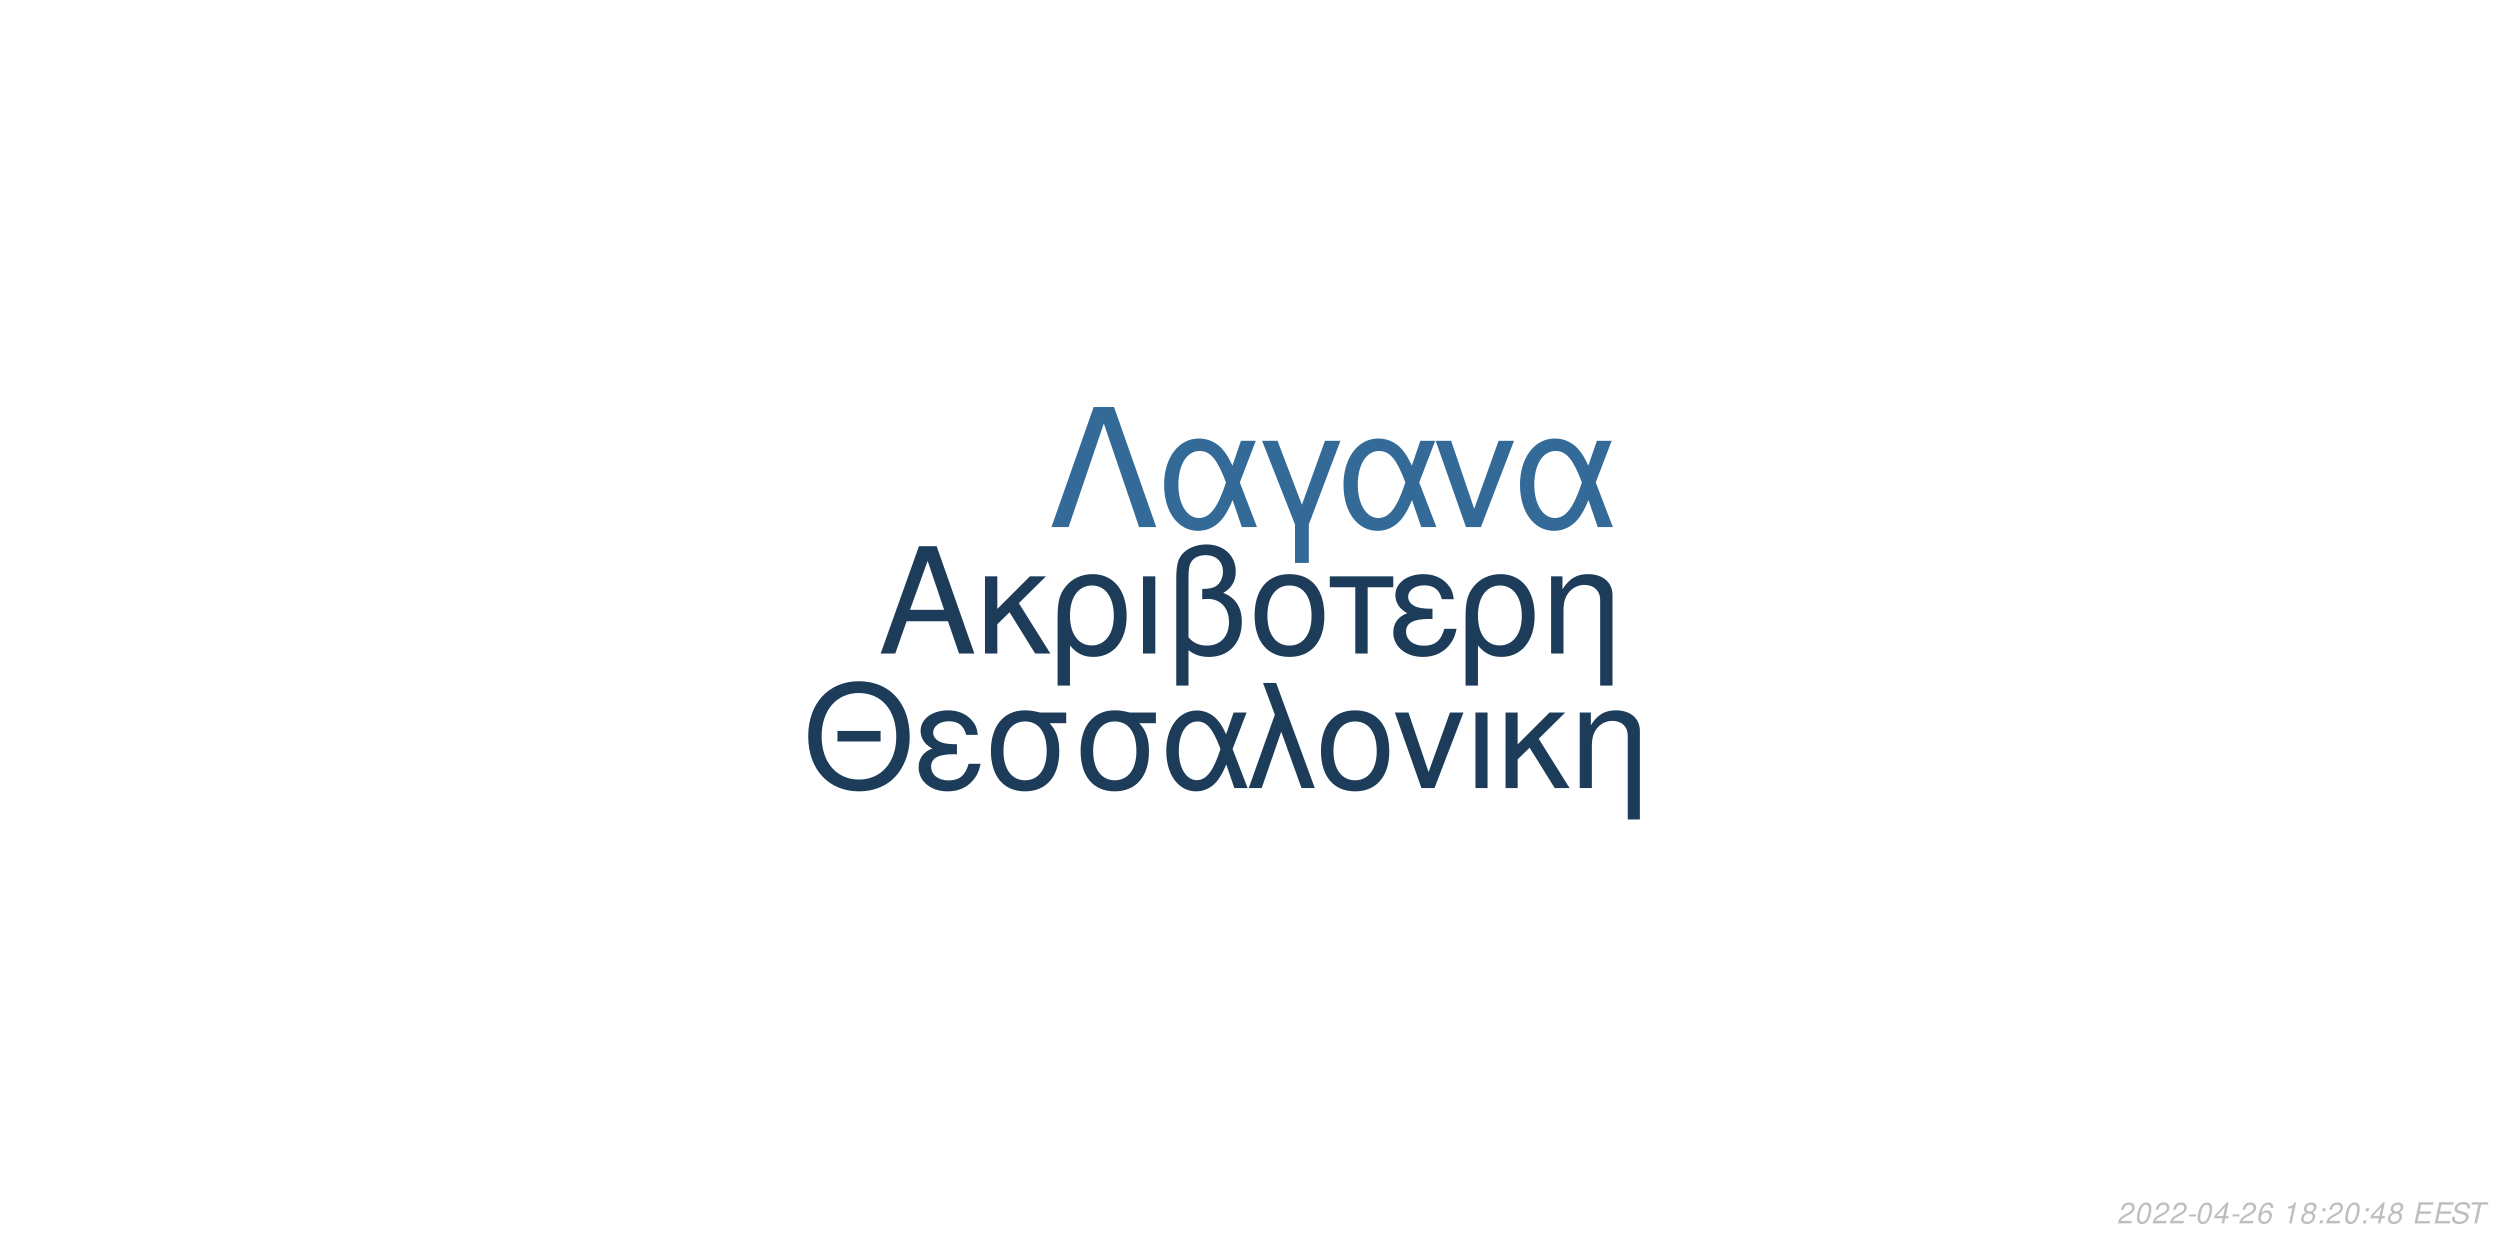
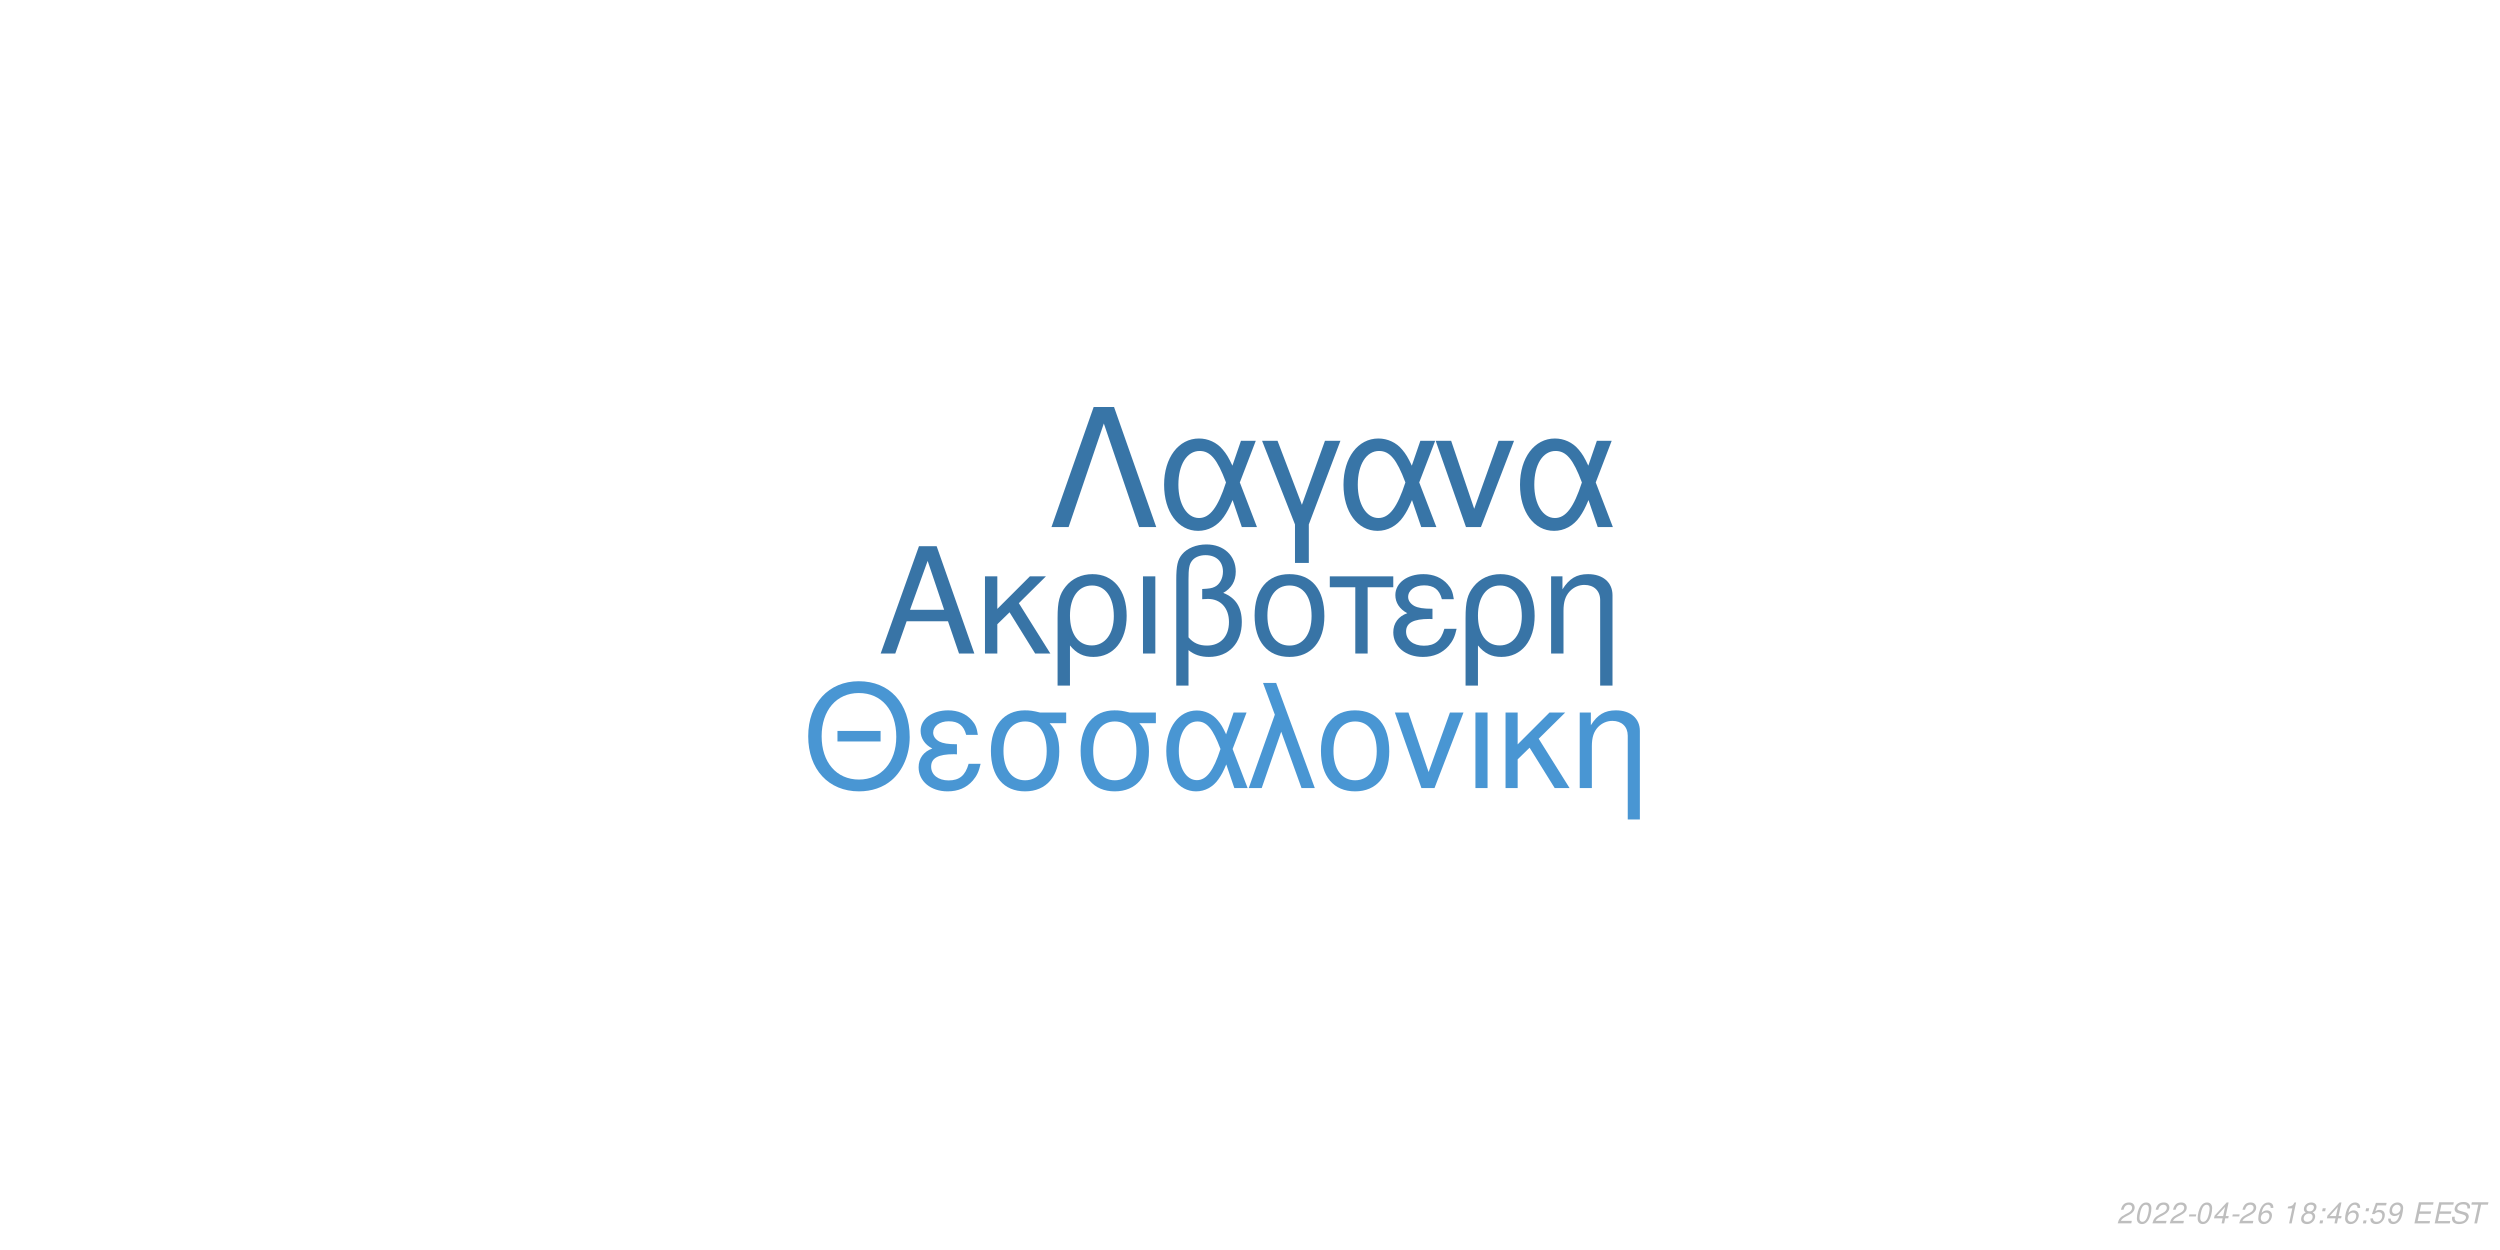
<svg xmlns="http://www.w3.org/2000/svg" xmlns:xlink="http://www.w3.org/1999/xlink" width="864pt" height="432pt" viewBox="0 0 864 432" version="1.1">
  <defs>
    <g>
      <symbol overflow="visible" id="glyph0-0">
        <path style="stroke:none;" d="" />
      </symbol>
      <symbol overflow="visible" id="glyph0-1">
        <path style="stroke:none;" d="M 24.125 -11.141 L 27.938 0 L 33.234 0 L 20.203 -37.094 L 14.094 -37.094 L 0.859 0 L 5.906 0 L 9.828 -11.141 Z M 22.797 -15.109 L 11 -15.109 L 17.094 -32.016 Z M 22.797 -15.109 " />
      </symbol>
      <symbol overflow="visible" id="glyph0-2">
        <path style="stroke:none;" d="M 7.172 -15.422 L 7.172 -26.672 L 2.906 -26.672 L 2.906 0 L 7.172 0 L 7.172 -10.125 L 11.406 -14.25 L 20.25 0 L 25.5 0 L 14.609 -17.406 L 23.969 -26.672 L 18.422 -26.672 Z M 7.172 -15.422 " />
      </symbol>
      <symbol overflow="visible" id="glyph0-3">
        <path style="stroke:none;" d="M 3 11.094 L 7.281 11.094 L 7.281 -2.797 C 9.516 -0.047 11.953 1.172 15.375 1.172 C 22.344 1.172 26.875 -4.422 26.875 -13.031 C 26.875 -21.891 22.297 -27.438 15.062 -27.438 C 11.297 -27.438 7.984 -25.906 5.797 -23.156 C 3.672 -20.516 3 -17.969 3 -12.359 Z M 14.906 -23.516 C 19.547 -23.516 22.438 -19.438 22.438 -12.922 C 22.438 -6.812 19.391 -2.797 14.812 -2.797 C 10.172 -2.797 7.281 -6.766 7.281 -13.125 C 7.281 -19.484 10.234 -23.516 14.906 -23.516 Z M 14.906 -23.516 " />
      </symbol>
      <symbol overflow="visible" id="glyph0-4">
        <path style="stroke:none;" d="M 3.516 0 L 7.781 0 L 7.781 -26.672 L 3.516 -26.672 Z M 3.516 0 " />
      </symbol>
      <symbol overflow="visible" id="glyph0-5">
        <path style="stroke:none;" d="M 4.016 11.094 L 8.25 11.094 L 8.25 -1.172 C 10.172 0.406 12.422 1.172 15.312 1.172 C 22.188 1.172 26.672 -3.609 26.672 -10.891 C 26.672 -15.984 24.578 -19.234 20.25 -20.969 C 23.109 -22.547 24.578 -25.031 24.578 -28.344 C 24.578 -33.844 20.406 -37.703 14.453 -37.703 C 10.938 -37.703 7.734 -36.391 6 -34.25 C 4.484 -32.422 4.016 -30.328 4.016 -25.391 Z M 8.25 -25.656 C 8.25 -29.359 8.5 -30.844 9.469 -32.062 C 10.375 -33.281 12.156 -34 14.094 -34 C 17.812 -34 20.156 -31.812 20.156 -28.297 C 20.156 -25.953 18.984 -23.812 17.297 -23.047 C 16.281 -22.547 15.469 -22.438 12.984 -22.297 L 12.984 -18.781 C 13.734 -18.828 14.344 -18.875 14.969 -18.875 C 19.344 -18.875 22.234 -15.719 22.234 -10.891 C 22.234 -5.906 19.281 -2.75 14.656 -2.75 C 11.953 -2.75 9.922 -3.609 8.25 -5.594 Z M 8.25 -25.656 " />
      </symbol>
      <symbol overflow="visible" id="glyph0-6">
        <path style="stroke:none;" d="M 14.094 -27.438 C 6.562 -27.438 2.094 -22.094 2.094 -13.125 C 2.094 -4.125 6.562 1.172 14.141 1.172 C 21.672 1.172 26.203 -4.172 26.203 -12.922 C 26.203 -22.188 21.828 -27.438 14.094 -27.438 Z M 14.141 -23.516 C 18.938 -23.516 21.781 -19.594 21.781 -12.984 C 21.781 -6.672 18.828 -2.75 14.141 -2.75 C 9.422 -2.75 6.516 -6.672 6.516 -13.125 C 6.516 -19.594 9.422 -23.516 14.141 -23.516 Z M 14.141 -23.516 " />
      </symbol>
      <symbol overflow="visible" id="glyph0-7">
        <path style="stroke:none;" d="M 7.891 0 L 12.156 0 L 12.156 -22.906 L 21.016 -22.906 L 21.016 -26.672 L -0.922 -26.672 L -0.922 -22.906 L 7.891 -22.906 Z M 7.891 0 " />
      </symbol>
      <symbol overflow="visible" id="glyph0-8">
        <path style="stroke:none;" d="M 14.562 -15.469 C 11.344 -15.469 9.562 -15.781 8.297 -16.438 C 6.922 -17.203 6.156 -18.328 6.156 -19.547 C 6.156 -21.891 8.453 -23.562 11.656 -23.562 C 15.062 -23.562 16.953 -22.094 17.812 -18.781 L 21.938 -18.781 C 21.578 -21.266 21.062 -22.5 19.797 -23.922 C 17.812 -26.203 14.906 -27.438 11.453 -27.438 C 5.797 -27.438 1.734 -24.375 1.734 -20.203 C 1.734 -17.609 3.156 -15.375 5.859 -13.938 C 2.797 -12.875 1.016 -10.484 1.016 -7.328 C 1.016 -2.391 5.297 1.172 11.25 1.172 C 14.969 1.172 17.906 -0.109 20.156 -2.641 C 21.578 -4.328 22.297 -5.797 22.906 -8.547 L 18.672 -8.547 C 17.5 -4.422 15.422 -2.703 11.609 -2.703 C 7.938 -2.703 5.438 -4.688 5.438 -7.578 C 5.438 -10.578 7.938 -11.953 13.484 -11.953 C 13.641 -11.953 14.094 -11.953 14.562 -11.906 Z M 14.562 -15.469 " />
      </symbol>
      <symbol overflow="visible" id="glyph0-9">
        <path style="stroke:none;" d="M 3.562 -26.672 L 3.562 0 L 7.844 0 L 7.844 -14.703 C 7.844 -17.906 8.5 -19.891 10.031 -21.531 C 11.406 -22.953 13.188 -23.719 15.062 -23.719 C 18.375 -23.719 20.516 -21.672 20.516 -18.469 L 20.516 11.094 L 24.781 11.094 L 24.781 -20.156 C 24.781 -24.578 21.469 -27.438 16.328 -27.438 C 12.359 -27.438 9.828 -25.906 7.484 -22.188 L 7.484 -26.672 Z M 3.562 -26.672 " />
      </symbol>
      <symbol overflow="visible" id="glyph1-0">
        <path style="stroke:none;" d="" />
      </symbol>
      <symbol overflow="visible" id="glyph1-1">
        <path style="stroke:none;" d="M 26.859 -19.734 L 11.953 -19.734 L 11.953 -16.094 L 26.859 -16.094 Z M 19.328 -36.922 C 8.922 -36.922 1.844 -29.25 1.844 -17.891 C 1.844 -6.484 8.875 1.141 19.391 1.141 C 23.812 1.141 27.703 -0.203 30.641 -2.688 C 34.578 -6.031 36.922 -11.656 36.922 -17.594 C 36.922 -29.297 30 -36.922 19.328 -36.922 Z M 19.328 -32.844 C 27.203 -32.844 32.281 -26.906 32.281 -17.688 C 32.281 -8.922 27.062 -2.938 19.391 -2.938 C 11.609 -2.938 6.484 -8.922 6.484 -17.891 C 6.484 -26.859 11.609 -32.844 19.328 -32.844 Z M 19.328 -32.844 " />
      </symbol>
      <symbol overflow="visible" id="glyph1-2">
        <path style="stroke:none;" d="M 14.25 -15.141 C 11.109 -15.141 9.375 -15.453 8.125 -16.094 C 6.781 -16.844 6.031 -17.938 6.031 -19.141 C 6.031 -21.422 8.266 -23.078 11.406 -23.078 C 14.75 -23.078 16.594 -21.625 17.438 -18.391 L 21.469 -18.391 C 21.125 -20.828 20.625 -22.031 19.391 -23.422 C 17.438 -25.656 14.594 -26.859 11.219 -26.859 C 5.688 -26.859 1.688 -23.875 1.688 -19.781 C 1.688 -17.234 3.094 -15.047 5.734 -13.656 C 2.734 -12.609 1 -10.266 1 -7.172 C 1 -2.344 5.188 1.141 11.016 1.141 C 14.656 1.141 17.547 -0.094 19.734 -2.594 C 21.125 -4.234 21.828 -5.688 22.422 -8.375 L 18.281 -8.375 C 17.141 -4.328 15.094 -2.641 11.359 -2.641 C 7.766 -2.641 5.328 -4.578 5.328 -7.422 C 5.328 -10.359 7.766 -11.703 13.203 -11.703 C 13.359 -11.703 13.797 -11.703 14.25 -11.656 Z M 14.25 -15.141 " />
      </symbol>
      <symbol overflow="visible" id="glyph1-3">
        <path style="stroke:none;" d="M 29 -26.109 L 19.938 -26.109 C 17.594 -26.703 16.438 -26.859 14.703 -26.859 C 7.469 -26.859 2.984 -21.469 2.984 -12.859 C 2.984 -4.031 7.375 1.141 14.797 1.141 C 22.172 1.141 26.609 -4.078 26.609 -12.656 C 26.609 -17.047 25.656 -19.828 23.266 -22.422 L 29 -22.422 Z M 14.797 -23.016 C 19.531 -23.016 22.266 -19.234 22.266 -12.75 C 22.266 -6.531 19.438 -2.688 14.797 -2.688 C 10.172 -2.688 7.328 -6.531 7.328 -12.859 C 7.328 -19.188 10.172 -23.016 14.797 -23.016 Z M 14.797 -23.016 " />
      </symbol>
      <symbol overflow="visible" id="glyph1-4">
        <path style="stroke:none;" d="M 29.344 -26.109 L 24.859 -26.109 L 22.266 -18.578 C 21.125 -21.031 20.484 -22.125 19.328 -23.469 C 17.547 -25.609 14.906 -26.812 12.156 -26.812 C 5.984 -26.812 1.594 -20.984 1.594 -12.812 C 1.594 -4.578 5.828 1.141 11.906 1.141 C 14.953 1.141 17.734 -0.344 19.625 -3.047 C 20.672 -4.531 21.281 -5.688 22.328 -8.172 L 25.109 0 L 29.703 0 L 24.516 -13.5 Z M 20.328 -13.5 C 17.891 -5.922 15.453 -2.734 12.156 -2.734 C 8.516 -2.734 5.922 -6.922 5.922 -12.812 C 5.922 -18.938 8.516 -23.016 12.359 -23.016 C 15.594 -23.016 17.688 -20.531 20.328 -13.5 Z M 20.328 -13.5 " />
      </symbol>
      <symbol overflow="visible" id="glyph1-5">
        <path style="stroke:none;" d="M 1.094 0 L 5.578 0 L 12.312 -19.484 L 19.328 0 L 23.922 0 L 10.562 -36.328 L 6.031 -36.328 L 10.109 -25.359 Z M 1.094 0 " />
      </symbol>
      <symbol overflow="visible" id="glyph1-6">
        <path style="stroke:none;" d="M 13.797 -26.859 C 6.422 -26.859 2.047 -21.625 2.047 -12.859 C 2.047 -4.031 6.422 1.141 13.859 1.141 C 21.234 1.141 25.656 -4.078 25.656 -12.656 C 25.656 -21.719 21.375 -26.859 13.797 -26.859 Z M 13.859 -23.016 C 18.531 -23.016 21.328 -19.188 21.328 -12.703 C 21.328 -6.531 18.438 -2.688 13.859 -2.688 C 9.219 -2.688 6.375 -6.531 6.375 -12.859 C 6.375 -19.188 9.219 -23.016 13.859 -23.016 Z M 13.859 -23.016 " />
      </symbol>
      <symbol overflow="visible" id="glyph1-7">
        <path style="stroke:none;" d="M 14.297 0 L 24.312 -26.109 L 19.625 -26.109 L 12.25 -5.531 L 5.281 -26.109 L 0.594 -26.109 L 9.766 0 Z M 14.297 0 " />
      </symbol>
      <symbol overflow="visible" id="glyph1-8">
        <path style="stroke:none;" d="M 3.438 0 L 7.625 0 L 7.625 -26.109 L 3.438 -26.109 Z M 3.438 0 " />
      </symbol>
      <symbol overflow="visible" id="glyph1-9">
        <path style="stroke:none;" d="M 7.031 -15.094 L 7.031 -26.109 L 2.844 -26.109 L 2.844 0 L 7.031 0 L 7.031 -9.922 L 11.156 -13.953 L 19.828 0 L 24.969 0 L 14.297 -17.047 L 23.469 -26.109 L 18.031 -26.109 Z M 7.031 -15.094 " />
      </symbol>
      <symbol overflow="visible" id="glyph1-10">
        <path style="stroke:none;" d="M 3.484 -26.109 L 3.484 0 L 7.672 0 L 7.672 -14.406 C 7.672 -17.547 8.328 -19.484 9.812 -21.078 C 11.156 -22.469 12.906 -23.219 14.75 -23.219 C 17.984 -23.219 20.078 -21.234 20.078 -18.094 L 20.078 10.859 L 24.266 10.859 L 24.266 -19.734 C 24.266 -24.062 21.031 -26.859 16 -26.859 C 12.109 -26.859 9.609 -25.359 7.328 -21.719 L 7.328 -26.109 Z M 3.484 -26.109 " />
      </symbol>
      <symbol overflow="visible" id="glyph2-0">
        <path style="stroke:none;" d="" />
      </symbol>
      <symbol overflow="visible" id="glyph2-1">
        <path style="stroke:none;" d="M 22.531 -41.484 L 15.484 -41.484 L 0.906 0 L 6.828 0 L 19 -35.797 L 31.188 0 L 37.109 0 Z M 22.531 -41.484 " />
      </symbol>
      <symbol overflow="visible" id="glyph2-2">
        <path style="stroke:none;" d="M 33.516 -29.812 L 28.391 -29.812 L 25.438 -21.219 C 24.125 -24.016 23.391 -25.266 22.078 -26.797 C 20.031 -29.25 17.016 -30.609 13.891 -30.609 C 6.828 -30.609 1.828 -23.953 1.828 -14.625 C 1.828 -5.234 6.656 1.312 13.594 1.312 C 17.078 1.312 20.266 -0.391 22.422 -3.469 C 23.609 -5.172 24.297 -6.484 25.5 -9.328 L 28.688 0 L 33.922 0 L 28 -15.422 Z M 23.219 -15.422 C 20.422 -6.766 17.641 -3.125 13.891 -3.125 C 9.734 -3.125 6.766 -7.906 6.766 -14.625 C 6.766 -21.625 9.734 -26.297 14.109 -26.297 C 17.812 -26.297 20.203 -23.453 23.219 -15.422 Z M 23.219 -15.422 " />
      </symbol>
      <symbol overflow="visible" id="glyph2-3">
        <path style="stroke:none;" d="M 12.062 12.406 L 16.844 12.406 L 16.844 -0.906 L 27.766 -29.812 L 22.422 -29.812 L 14.453 -7.688 L 6.031 -29.812 L 0.688 -29.812 L 12.062 -0.906 Z M 12.062 12.406 " />
      </symbol>
      <symbol overflow="visible" id="glyph2-4">
        <path style="stroke:none;" d="M 16.328 0 L 27.766 -29.812 L 22.422 -29.812 L 14 -6.312 L 6.031 -29.812 L 0.688 -29.812 L 11.156 0 Z M 16.328 0 " />
      </symbol>
      <symbol overflow="visible" id="glyph3-0">
        <path style="stroke:none;" d="" />
      </symbol>
      <symbol overflow="visible" id="glyph3-1">
        <path style="stroke:none;" d="M 5.234 -0.875 L 1.469 -0.875 C 1.641 -1.375 2.203 -1.891 3.109 -2.344 L 4.234 -2.938 C 5.562 -3.625 6.219 -4.469 6.219 -5.484 C 6.219 -5.938 6.062 -6.359 5.797 -6.656 C 5.469 -7.047 4.984 -7.234 4.312 -7.234 C 2.766 -7.234 1.891 -6.453 1.484 -4.734 L 2.375 -4.734 C 2.484 -5.188 2.609 -5.484 2.797 -5.75 C 3.094 -6.203 3.609 -6.453 4.188 -6.453 C 4.891 -6.453 5.344 -6.031 5.344 -5.375 C 5.344 -4.703 4.859 -4.094 4.016 -3.656 L 2.984 -3.125 C 1.234 -2.188 0.797 -1.656 0.344 -0.016 L 5.047 -0.016 Z M 5.234 -0.875 " />
      </symbol>
      <symbol overflow="visible" id="glyph3-2">
        <path style="stroke:none;" d="M 4.203 -7.234 C 3.375 -7.234 2.688 -6.812 2.125 -5.984 C 1.484 -5.047 0.984 -3.188 0.984 -1.734 C 0.984 -1.109 1.172 -0.562 1.484 -0.266 C 1.797 0.047 2.281 0.234 2.766 0.234 C 3.625 0.234 4.281 -0.156 4.859 -1.016 C 5.516 -1.953 6 -3.797 6 -5.266 C 6 -6.5 5.328 -7.234 4.203 -7.234 Z M 4.094 -6.453 C 4.734 -6.453 5.125 -5.984 5.125 -5.156 C 5.125 -4.203 4.781 -2.625 4.406 -1.812 C 3.984 -0.938 3.516 -0.547 2.875 -0.547 C 2.25 -0.547 1.875 -1.031 1.875 -1.828 C 1.875 -2.797 2.203 -4.344 2.594 -5.203 C 2.984 -6.047 3.453 -6.453 4.094 -6.453 Z M 4.094 -6.453 " />
      </symbol>
      <symbol overflow="visible" id="glyph3-3">
        <path style="stroke:none;" d="M 3.516 -3.125 L 1.125 -3.125 L 0.969 -2.406 L 3.359 -2.406 Z M 3.516 -3.125 " />
      </symbol>
      <symbol overflow="visible" id="glyph3-4">
        <path style="stroke:none;" d="M 3.625 -1.75 L 3.266 0 L 4.141 0 L 4.516 -1.75 L 5.562 -1.75 L 5.734 -2.531 L 4.688 -2.531 L 5.688 -7.234 L 5.016 -7.234 L 0.844 -2.672 L 0.641 -1.75 Z M 3.797 -2.531 L 1.594 -2.531 L 4.469 -5.703 Z M 3.797 -2.531 " />
      </symbol>
      <symbol overflow="visible" id="glyph3-5">
        <path style="stroke:none;" d="M 6.125 -5.344 L 6.141 -5.625 C 6.141 -6.609 5.453 -7.234 4.391 -7.234 C 3.438 -7.234 2.641 -6.719 2.016 -5.703 C 1.422 -4.781 0.938 -2.953 0.938 -1.688 C 0.938 -0.516 1.688 0.234 2.859 0.234 C 3.703 0.234 4.438 -0.156 5 -0.875 C 5.406 -1.422 5.672 -2.156 5.672 -2.766 C 5.672 -3.812 4.969 -4.5 3.906 -4.5 C 3.234 -4.5 2.672 -4.234 2.094 -3.625 C 2.406 -5.375 3.234 -6.453 4.25 -6.453 C 4.703 -6.453 5.062 -6.234 5.172 -5.844 C 5.203 -5.719 5.234 -5.578 5.25 -5.344 Z M 3.656 -3.734 C 4.344 -3.734 4.797 -3.281 4.797 -2.625 C 4.797 -1.469 3.984 -0.547 2.984 -0.547 C 2.297 -0.547 1.812 -1.047 1.812 -1.766 C 1.812 -2.859 2.625 -3.734 3.656 -3.734 Z M 3.656 -3.734 " />
      </symbol>
      <symbol overflow="visible" id="glyph3-6">
        <path style="stroke:none;" d="" />
      </symbol>
      <symbol overflow="visible" id="glyph3-7">
        <path style="stroke:none;" d="M 3.703 -5.188 L 2.594 0 L 3.469 0 L 5.016 -7.234 L 4.438 -7.234 C 3.906 -6.156 3.688 -6.016 2.234 -5.812 L 2.109 -5.188 Z M 3.703 -5.188 " />
      </symbol>
      <symbol overflow="visible" id="glyph3-8">
        <path style="stroke:none;" d="M 4.766 -3.797 C 5.078 -3.969 5.234 -4.078 5.438 -4.234 C 5.812 -4.594 6.062 -5.172 6.062 -5.734 C 6.062 -6.625 5.344 -7.234 4.266 -7.234 C 2.812 -7.234 1.703 -6.219 1.703 -4.875 C 1.703 -4.406 1.875 -4.125 2.359 -3.812 C 1.297 -3.312 0.75 -2.516 0.75 -1.469 C 0.75 -0.438 1.547 0.234 2.812 0.234 C 3.656 0.234 4.359 -0.094 4.938 -0.734 C 5.359 -1.234 5.609 -1.859 5.609 -2.438 C 5.609 -3.047 5.312 -3.516 4.766 -3.797 Z M 4.109 -6.453 C 4.797 -6.453 5.188 -6.125 5.188 -5.578 C 5.188 -5.266 5.062 -4.922 4.859 -4.672 C 4.562 -4.312 4.188 -4.156 3.656 -4.156 C 2.984 -4.156 2.594 -4.453 2.594 -4.984 C 2.594 -5.859 3.203 -6.453 4.109 -6.453 Z M 3.453 -3.406 C 4.234 -3.406 4.734 -2.984 4.734 -2.312 C 4.734 -1.312 3.922 -0.547 2.875 -0.547 C 2.125 -0.547 1.625 -0.969 1.625 -1.625 C 1.625 -2.609 2.438 -3.406 3.453 -3.406 Z M 3.453 -3.406 " />
      </symbol>
      <symbol overflow="visible" id="glyph3-9">
        <path style="stroke:none;" d="M 2.359 -1.031 L 1.312 -1.031 L 1.094 0 L 2.141 0 Z M 3.266 -5.234 L 2.219 -5.234 L 2 -4.203 L 3.047 -4.203 Z M 3.266 -5.234 " />
      </symbol>
      <symbol overflow="visible" id="glyph3-10">
+         <path style="stroke:none;" d="M 6.297 -7.094 L 2.594 -7.094 L 1.234 -3.234 L 2.047 -3.234 C 2.656 -3.766 2.938 -3.906 3.531 -3.906 C 4.328 -3.906 4.797 -3.453 4.797 -2.688 C 4.797 -1.438 3.969 -0.547 2.828 -0.547 C 2.031 -0.547 1.609 -0.938 1.578 -1.734 L 0.703 -1.734 L 0.703 -1.516 C 0.703 -0.938 0.844 -0.547 1.188 -0.266 C 1.562 0.062 2.078 0.234 2.703 0.234 C 3.656 0.234 4.391 -0.156 4.984 -0.922 C 5.422 -1.5 5.672 -2.234 5.672 -2.953 C 5.672 -4 4.938 -4.672 3.812 -4.672 C 3.328 -4.672 2.906 -4.547 2.406 -4.234 L 3.109 -6.219 L 6.109 -6.219 Z M 6.297 -7.094 " />
+       </symbol>
+       <symbol overflow="visible" id="glyph3-11">
+         <path style="stroke:none;" d="M 0.844 -1.656 C 0.844 -1.547 0.844 -1.438 0.844 -1.375 C 0.844 -0.406 1.531 0.234 2.578 0.234 C 3.203 0.234 3.766 0.016 4.297 -0.438 C 4.938 -1 5.312 -1.656 5.594 -2.719 C 5.844 -3.672 6.016 -4.766 6.016 -5.375 C 6.016 -5.844 5.844 -6.328 5.547 -6.656 C 5.203 -7.031 4.703 -7.234 4.062 -7.234 C 2.516 -7.234 1.297 -5.938 1.297 -4.266 C 1.297 -3.203 1.984 -2.547 3.047 -2.547 C 3.484 -2.547 3.953 -2.672 4.281 -2.891 C 4.406 -2.984 4.547 -3.078 4.828 -3.344 C 4.438 -1.484 3.703 -0.547 2.703 -0.547 C 2.109 -0.547 1.719 -0.938 1.719 -1.547 L 1.719 -1.656 Z M 3.953 -6.453 C 4.625 -6.453 5.141 -5.953 5.141 -5.281 C 5.141 -4.188 4.312 -3.312 3.297 -3.312 C 2.594 -3.312 2.172 -3.734 2.172 -4.453 C 2.172 -5.562 2.984 -6.453 3.953 -6.453 Z M 3.953 -6.453 " />
+       </symbol>
+       <symbol overflow="visible" id="glyph3-12">
        <path style="stroke:none;" d="M 2.547 -3.312 L 6.5 -3.312 L 6.688 -4.141 L 2.719 -4.141 L 3.219 -6.469 L 7.344 -6.469 L 7.516 -7.297 L 2.453 -7.297 L 0.906 0 L 6.125 0 L 6.297 -0.812 L 2.016 -0.812 Z M 2.547 -3.312 " />
      </symbol>
-       <symbol overflow="visible" id="glyph3-11">
+       <symbol overflow="visible" id="glyph3-13">
        <path style="stroke:none;" d="M 7.062 -5.156 C 7.125 -5.438 7.141 -5.562 7.141 -5.703 C 7.141 -6.156 6.938 -6.594 6.594 -6.891 C 6.188 -7.25 5.656 -7.406 4.875 -7.406 C 3.844 -7.406 3.047 -7.125 2.5 -6.562 C 2.094 -6.141 1.781 -5.438 1.781 -4.922 C 1.781 -4.297 2.219 -3.766 2.891 -3.562 L 4.594 -3.094 C 5.406 -2.859 5.734 -2.578 5.734 -2.094 C 5.734 -1.781 5.547 -1.406 5.266 -1.141 C 4.844 -0.766 4.266 -0.578 3.453 -0.578 C 2.328 -0.578 1.812 -0.984 1.812 -1.906 C 1.812 -2.047 1.812 -2.125 1.844 -2.312 L 0.984 -2.312 C 0.906 -2.062 0.891 -1.906 0.891 -1.688 C 0.891 -0.484 1.797 0.234 3.297 0.234 C 4.359 0.234 5.234 -0.062 5.812 -0.609 C 6.344 -1.078 6.688 -1.797 6.688 -2.375 C 6.688 -2.641 6.609 -2.906 6.453 -3.156 C 6.234 -3.5 5.938 -3.703 5.469 -3.828 L 3.75 -4.312 C 2.984 -4.547 2.734 -4.734 2.734 -5.188 C 2.734 -5.547 2.875 -5.844 3.188 -6.109 C 3.547 -6.438 4.031 -6.594 4.703 -6.594 C 5.266 -6.594 5.688 -6.484 5.906 -6.297 C 6.094 -6.125 6.219 -5.797 6.219 -5.516 C 6.219 -5.422 6.203 -5.344 6.188 -5.156 Z M 7.062 -5.156 " />
      </symbol>
-       <symbol overflow="visible" id="glyph3-12">
+       <symbol overflow="visible" id="glyph3-14">
        <path style="stroke:none;" d="M 4.938 -6.469 L 7.312 -6.469 L 7.484 -7.297 L 1.75 -7.297 L 1.578 -6.469 L 3.984 -6.469 L 2.609 0 L 3.547 0 Z M 4.938 -6.469 " />
      </symbol>
    </g>
  </defs>
  <g id="surface1">
    <rect x="0" y="0" width="864" height="432" style="fill:rgb(100%,100%,100%);fill-opacity:1;stroke:none;" />
-     <g style="fill:rgb(10.98%,23.529%,35.294%);fill-opacity:1;">
+     <g style="fill:rgb(21.961%,45.49%,65.098%);fill-opacity:1;">
      <use xlink:href="#glyph0-1" x="303.5" y="225.861" />
      <use xlink:href="#glyph0-2" x="337.5" y="225.861" />
      <use xlink:href="#glyph0-3" x="362.5" y="225.861" />
      <use xlink:href="#glyph0-4" x="391.5" y="225.861" />
      <use xlink:href="#glyph0-5" x="402.5" y="225.861" />
      <use xlink:href="#glyph0-6" x="431.5" y="225.861" />
      <use xlink:href="#glyph0-7" x="460.5" y="225.861" />
      <use xlink:href="#glyph0-8" x="480.5" y="225.861" />
      <use xlink:href="#glyph0-3" x="503.5" y="225.861" />
      <use xlink:href="#glyph0-9" x="532.5" y="225.861" />
    </g>
-     <g style="fill:rgb(10.98%,23.529%,35.294%);fill-opacity:1;">
+     <g style="fill:rgb(28.627%,58.824%,82.745%);fill-opacity:1;">
      <use xlink:href="#glyph1-1" x="277.473" y="272.354" />
      <use xlink:href="#glyph1-2" x="316.473" y="272.354" />
      <use xlink:href="#glyph1-3" x="339.473" y="272.354" />
      <use xlink:href="#glyph1-3" x="370.473" y="272.354" />
      <use xlink:href="#glyph1-4" x="401.473" y="272.354" />
      <use xlink:href="#glyph1-5" x="430.473" y="272.354" />
      <use xlink:href="#glyph1-6" x="454.473" y="272.354" />
      <use xlink:href="#glyph1-7" x="481.473" y="272.354" />
      <use xlink:href="#glyph1-8" x="506.473" y="272.354" />
      <use xlink:href="#glyph1-9" x="517.473" y="272.354" />
      <use xlink:href="#glyph1-10" x="542.473" y="272.354" />
    </g>
-     <g style="fill:rgb(20%,41.569%,59.216%);fill-opacity:1;">
+     <g style="fill:rgb(21.961%,45.882%,65.49%);fill-opacity:1;">
      <use xlink:href="#glyph2-1" x="362.484" y="182.152" />
      <use xlink:href="#glyph2-2" x="400.484" y="182.152" />
      <use xlink:href="#glyph2-3" x="435.484" y="182.152" />
      <use xlink:href="#glyph2-2" x="462.484" y="182.152" />
      <use xlink:href="#glyph2-4" x="495.484" y="182.152" />
      <use xlink:href="#glyph2-2" x="523.484" y="182.152" />
    </g>
    <g style="fill:rgb(74.51%,74.51%,74.51%);fill-opacity:1;">
      <use xlink:href="#glyph3-1" x="731.52" y="422.81" />
      <use xlink:href="#glyph3-2" x="737.52" y="422.81" />
      <use xlink:href="#glyph3-1" x="743.52" y="422.81" />
      <use xlink:href="#glyph3-1" x="749.52" y="422.81" />
      <use xlink:href="#glyph3-3" x="755.52" y="422.81" />
      <use xlink:href="#glyph3-2" x="758.52" y="422.81" />
      <use xlink:href="#glyph3-4" x="764.52" y="422.81" />
      <use xlink:href="#glyph3-3" x="770.52" y="422.81" />
      <use xlink:href="#glyph3-1" x="773.52" y="422.81" />
      <use xlink:href="#glyph3-5" x="779.52" y="422.81" />
      <use xlink:href="#glyph3-6" x="785.52" y="422.81" />
      <use xlink:href="#glyph3-7" x="788.52" y="422.81" />
      <use xlink:href="#glyph3-8" x="794.52" y="422.81" />
      <use xlink:href="#glyph3-9" x="800.52" y="422.81" />
-       <use xlink:href="#glyph3-1" x="803.52" y="422.81" />
-       <use xlink:href="#glyph3-2" x="809.52" y="422.81" />
+       <use xlink:href="#glyph3-4" x="803.52" y="422.81" />
+       <use xlink:href="#glyph3-5" x="809.52" y="422.81" />
      <use xlink:href="#glyph3-9" x="815.52" y="422.81" />
-       <use xlink:href="#glyph3-4" x="818.52" y="422.81" />
-       <use xlink:href="#glyph3-8" x="824.52" y="422.81" />
+       <use xlink:href="#glyph3-10" x="818.52" y="422.81" />
+       <use xlink:href="#glyph3-11" x="824.52" y="422.81" />
      <use xlink:href="#glyph3-6" x="830.52" y="422.81" />
-       <use xlink:href="#glyph3-10" x="833.52" y="422.81" />
-       <use xlink:href="#glyph3-10" x="840.52" y="422.81" />
-       <use xlink:href="#glyph3-11" x="846.52" y="422.81" />
-       <use xlink:href="#glyph3-12" x="852.52" y="422.81" />
+       <use xlink:href="#glyph3-12" x="833.52" y="422.81" />
+       <use xlink:href="#glyph3-12" x="840.52" y="422.81" />
+       <use xlink:href="#glyph3-13" x="846.52" y="422.81" />
+       <use xlink:href="#glyph3-14" x="852.52" y="422.81" />
    </g>
  </g>
</svg>
